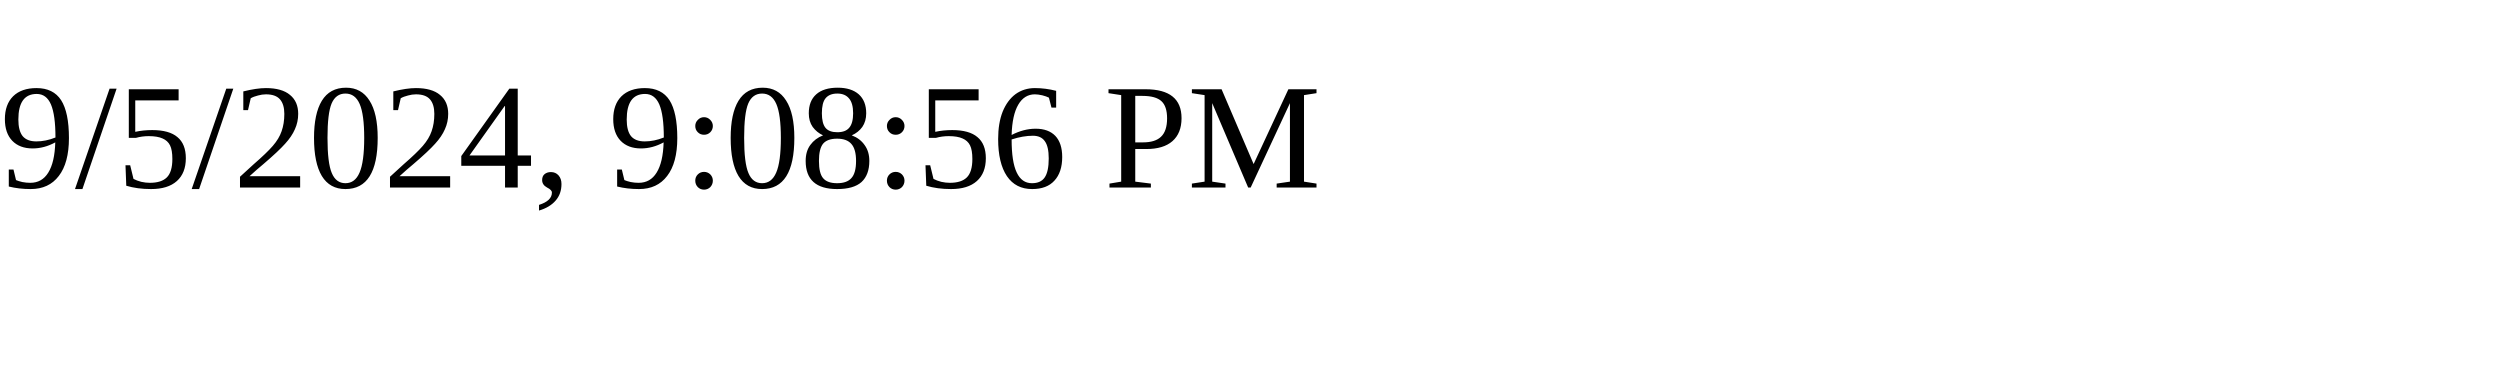
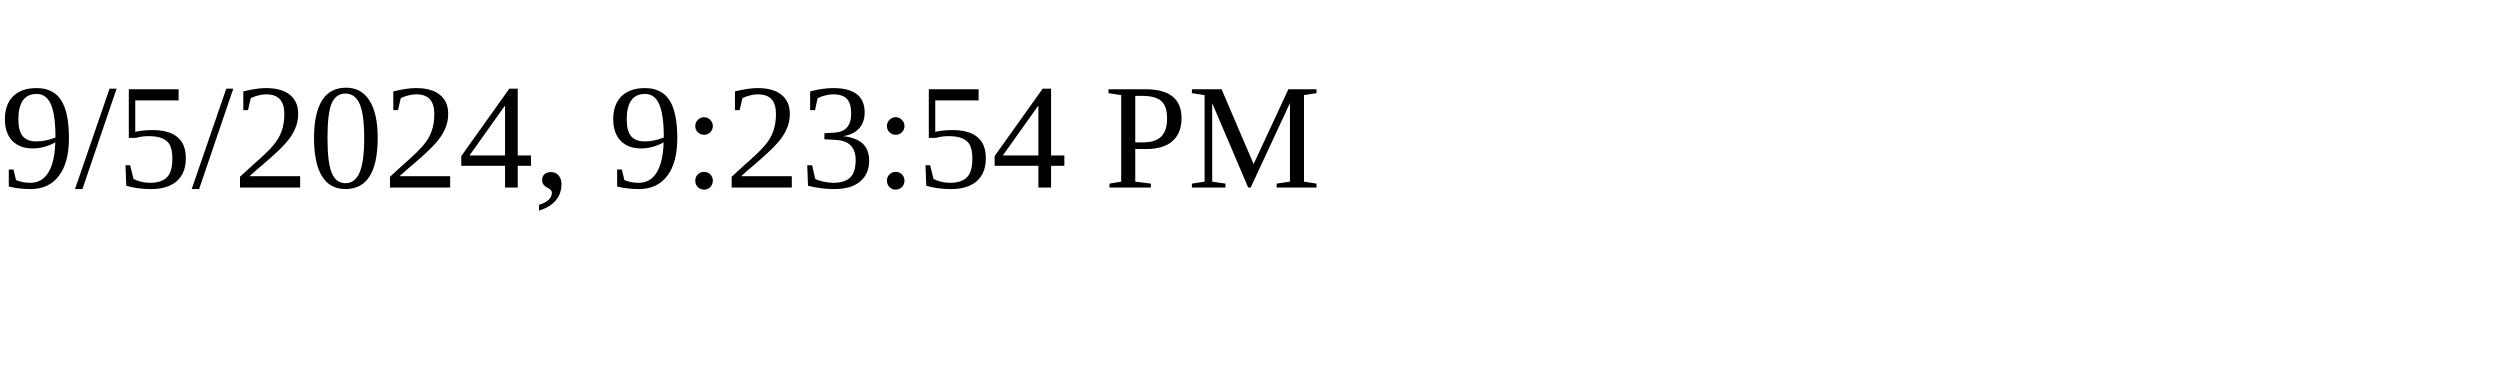
<svg xmlns="http://www.w3.org/2000/svg" height="30" width="200">
-   <text x="0" y="15">9/5/2024, 9:08:56 PM</text>
+   <text x="0" y="15">9/5/2024, 9:23:54 PM</text>
</svg>
